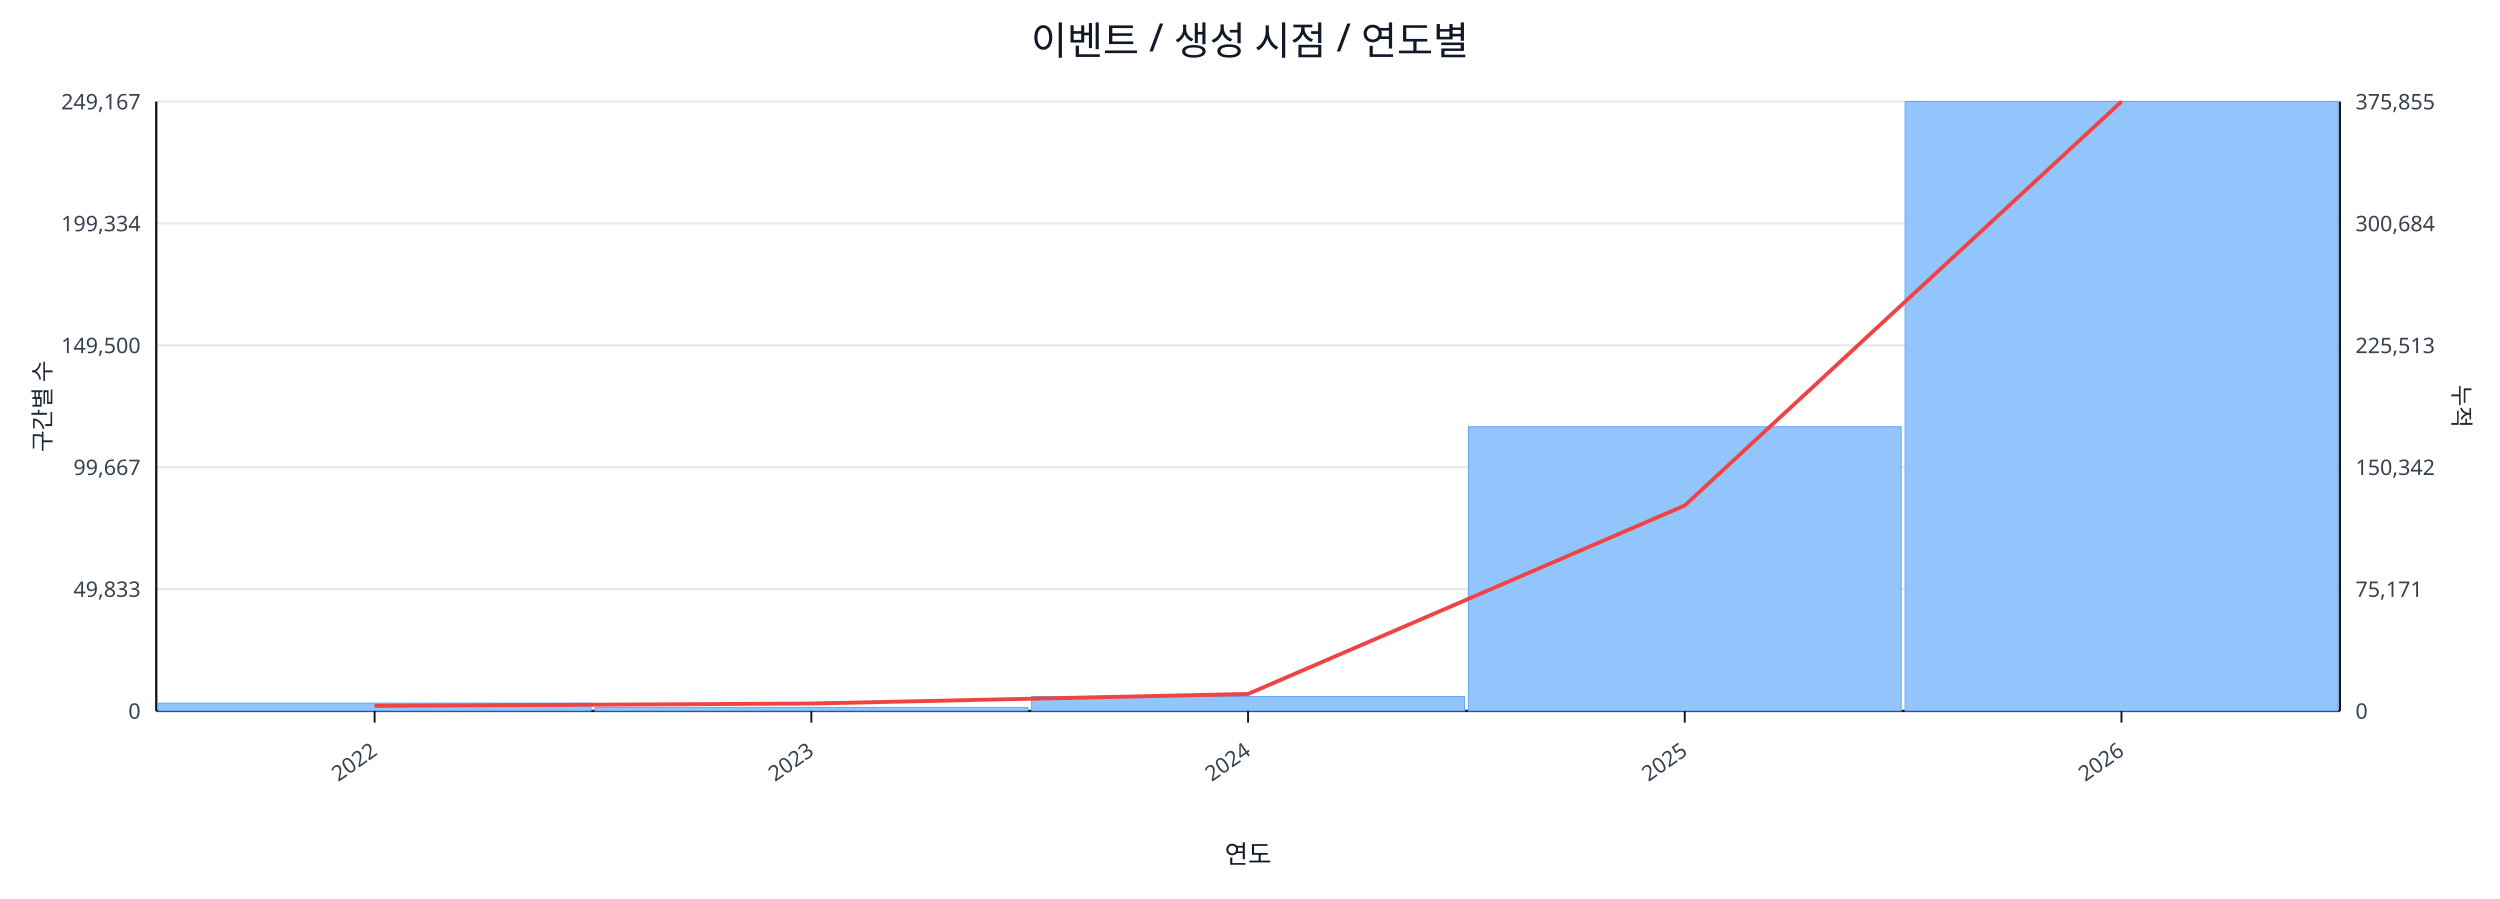
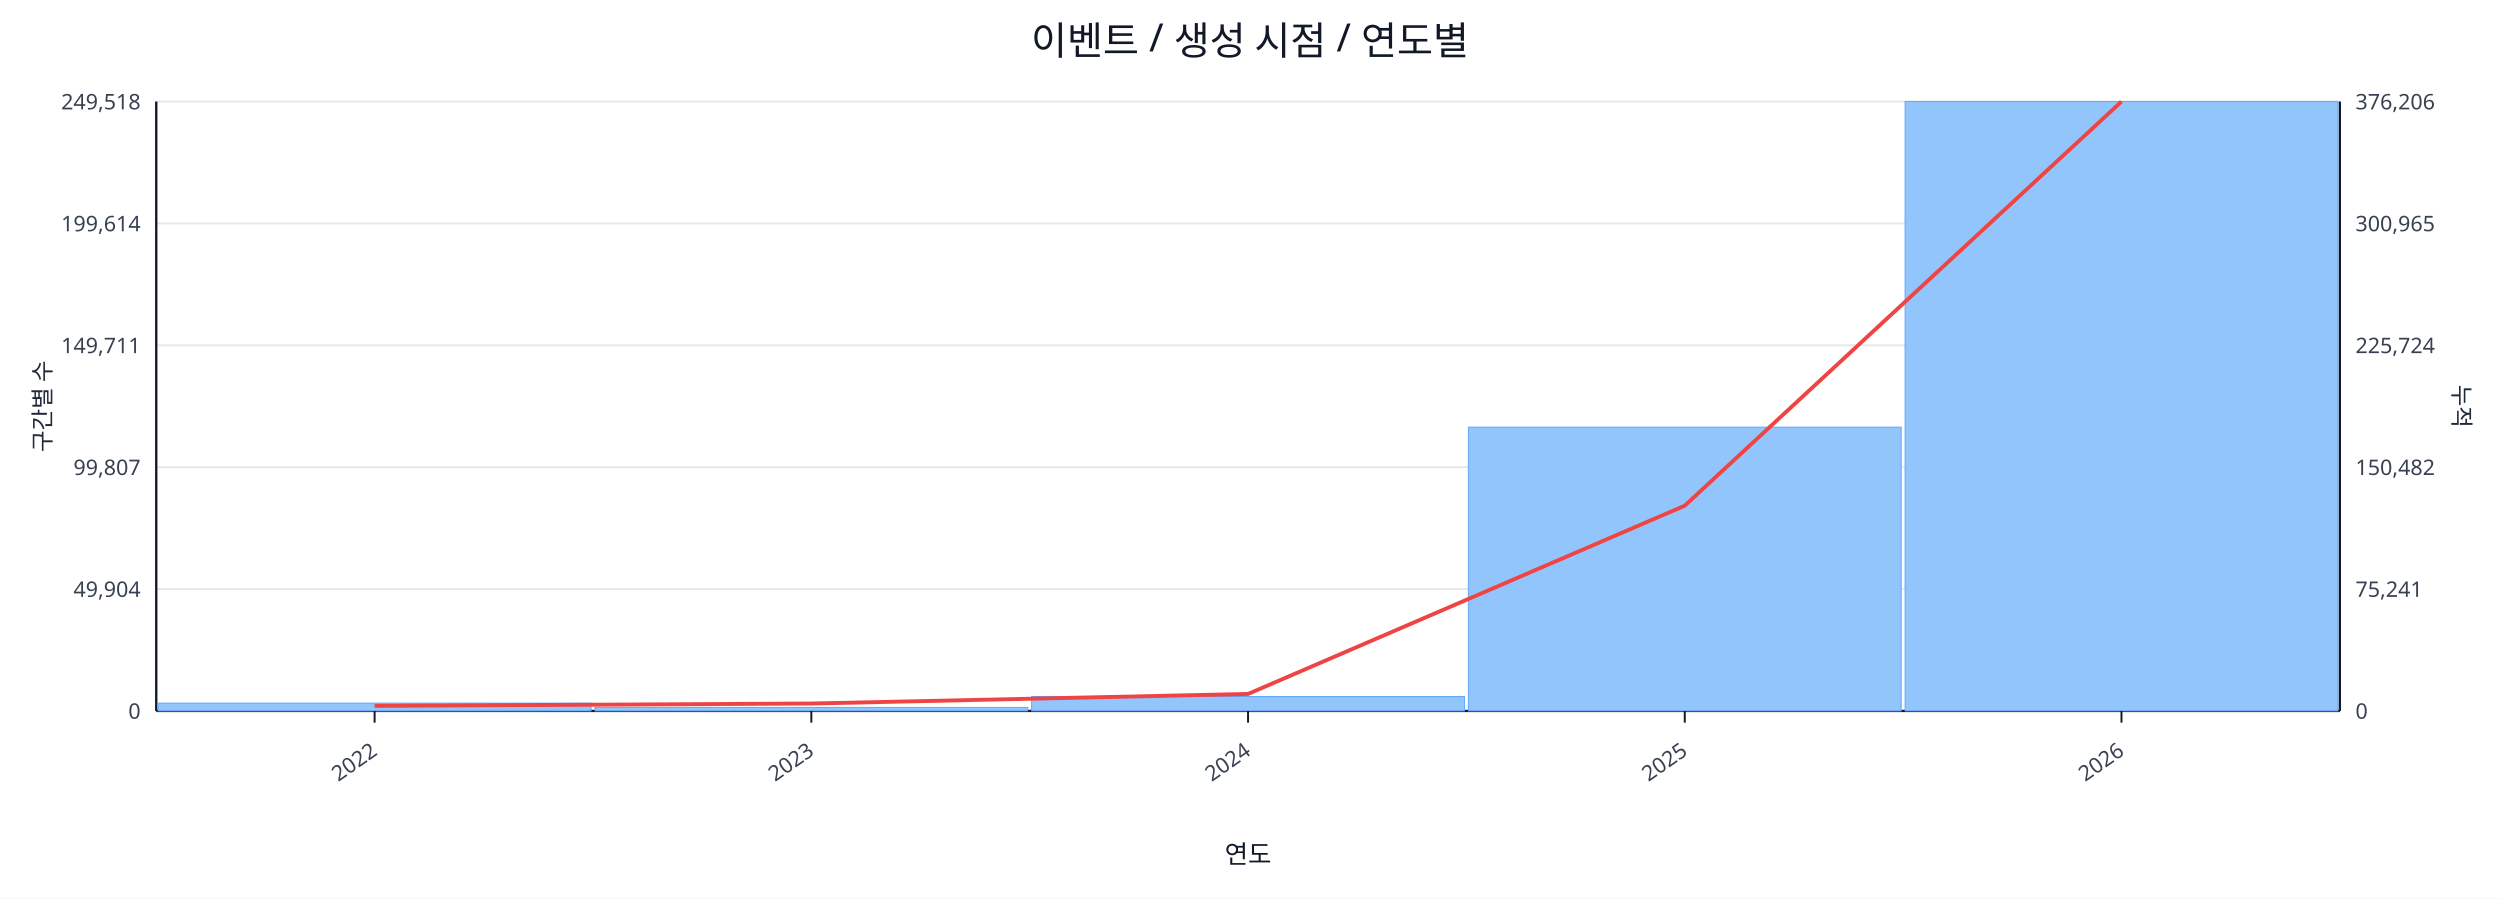
<svg xmlns="http://www.w3.org/2000/svg" width="1280" height="460" viewBox="0 0 1280 460">
  <rect x="0" y="0" width="100%" height="100%" fill="#ffffff" />
  <text x="640.0" y="28" font-size="20" text-anchor="middle" font-family="sans-serif" fill="#111827">이벤트 / 생성 시점 / 연도별</text>
  <line x1="80.0" y1="52.0" x2="1198.0" y2="52.0" stroke="#e5e7eb" stroke-width="1" />
-   <text x="72.0" y="56.0" font-size="11" text-anchor="end" font-family="sans-serif" fill="#374151">249,167</text>
-   <text x="1206.0" y="56.0" font-size="11" text-anchor="start" font-family="sans-serif" fill="#374151">375,855</text>
+   <text x="72.0" y="56.0" font-size="11" text-anchor="end" font-family="sans-serif" fill="#374151">249,518</text>
+   <text x="1206.0" y="56.0" font-size="11" text-anchor="start" font-family="sans-serif" fill="#374151">376,206</text>
  <line x1="80.0" y1="114.4" x2="1198.0" y2="114.4" stroke="#e5e7eb" stroke-width="1" />
-   <text x="72.0" y="118.4" font-size="11" text-anchor="end" font-family="sans-serif" fill="#374151">199,334</text>
-   <text x="1206.0" y="118.4" font-size="11" text-anchor="start" font-family="sans-serif" fill="#374151">300,684</text>
+   <text x="72.0" y="118.4" font-size="11" text-anchor="end" font-family="sans-serif" fill="#374151">199,614</text>
+   <text x="1206.0" y="118.4" font-size="11" text-anchor="start" font-family="sans-serif" fill="#374151">300,965</text>
  <line x1="80.0" y1="176.8" x2="1198.0" y2="176.8" stroke="#e5e7eb" stroke-width="1" />
-   <text x="72.0" y="180.8" font-size="11" text-anchor="end" font-family="sans-serif" fill="#374151">149,500</text>
-   <text x="1206.0" y="180.8" font-size="11" text-anchor="start" font-family="sans-serif" fill="#374151">225,513</text>
+   <text x="72.0" y="180.8" font-size="11" text-anchor="end" font-family="sans-serif" fill="#374151">149,711</text>
+   <text x="1206.0" y="180.8" font-size="11" text-anchor="start" font-family="sans-serif" fill="#374151">225,724</text>
  <line x1="80.0" y1="239.2" x2="1198.0" y2="239.2" stroke="#e5e7eb" stroke-width="1" />
-   <text x="72.0" y="243.2" font-size="11" text-anchor="end" font-family="sans-serif" fill="#374151">99,667</text>
-   <text x="1206.0" y="243.2" font-size="11" text-anchor="start" font-family="sans-serif" fill="#374151">150,342</text>
+   <text x="72.0" y="243.2" font-size="11" text-anchor="end" font-family="sans-serif" fill="#374151">99,807</text>
+   <text x="1206.0" y="243.2" font-size="11" text-anchor="start" font-family="sans-serif" fill="#374151">150,482</text>
  <line x1="80.0" y1="301.6" x2="1198.0" y2="301.6" stroke="#e5e7eb" stroke-width="1" />
-   <text x="72.0" y="305.6" font-size="11" text-anchor="end" font-family="sans-serif" fill="#374151">49,833</text>
-   <text x="1206.0" y="305.6" font-size="11" text-anchor="start" font-family="sans-serif" fill="#374151">75,171</text>
+   <text x="72.0" y="305.6" font-size="11" text-anchor="end" font-family="sans-serif" fill="#374151">49,904</text>
+   <text x="1206.0" y="305.6" font-size="11" text-anchor="start" font-family="sans-serif" fill="#374151">75,241</text>
  <line x1="80.0" y1="364.0" x2="1198.0" y2="364.0" stroke="#e5e7eb" stroke-width="1" />
  <text x="72.0" y="368.0" font-size="11" text-anchor="end" font-family="sans-serif" fill="#374151">0</text>
  <text x="1206.0" y="368.0" font-size="11" text-anchor="start" font-family="sans-serif" fill="#374151">0</text>
  <line x1="80.0" y1="364.0" x2="1198.0" y2="364.0" stroke="#111827" stroke-width="1.2" />
  <line x1="80.0" y1="52.0" x2="80.0" y2="364.0" stroke="#111827" stroke-width="1.2" />
  <line x1="1198.0" y1="52.0" x2="1198.0" y2="364.0" stroke="#111827" stroke-width="1.2" />
  <rect x="81.0" y="360.0" width="221.6" height="4.0" fill="#93c5fd" stroke="#60a5fa" stroke-width="0.5" />
  <rect x="304.6" y="362.2" width="221.6" height="1.8" fill="#93c5fd" stroke="#60a5fa" stroke-width="0.5" />
  <rect x="528.2" y="356.6" width="221.6" height="7.4" fill="#93c5fd" stroke="#60a5fa" stroke-width="0.5" />
-   <rect x="751.8" y="218.5" width="221.6" height="145.5" fill="#93c5fd" stroke="#60a5fa" stroke-width="0.5" />
+   <rect x="751.8" y="218.7" width="221.6" height="145.3" fill="#93c5fd" stroke="#60a5fa" stroke-width="0.5" />
  <rect x="975.4" y="52.0" width="221.6" height="312.0" fill="#93c5fd" stroke="#60a5fa" stroke-width="0.5" />
-   <polyline fill="none" stroke="#ef4444" stroke-width="2" points="191.8,361.4 415.4,360.2 639.0,355.3 862.6,258.8 1086.2,52.0" />
+   <polyline fill="none" stroke="#ef4444" stroke-width="2" points="191.8,361.4 415.4,360.2 639.0,355.3 862.6,258.9 1086.2,52.0" />
  <line x1="191.8" y1="364.0" x2="191.8" y2="370.0" stroke="#111827" stroke-width="1" />
  <text x="193.8" y="386.0" font-size="11" text-anchor="end" transform="rotate(-35 193.8 386.0)" font-family="sans-serif" fill="#374151">2022</text>
  <line x1="415.4" y1="364.0" x2="415.4" y2="370.0" stroke="#111827" stroke-width="1" />
  <text x="417.4" y="386.0" font-size="11" text-anchor="end" transform="rotate(-35 417.4 386.0)" font-family="sans-serif" fill="#374151">2023</text>
  <line x1="639.0" y1="364.0" x2="639.0" y2="370.0" stroke="#111827" stroke-width="1" />
  <text x="641.0" y="386.0" font-size="11" text-anchor="end" transform="rotate(-35 641.0 386.0)" font-family="sans-serif" fill="#374151">2024</text>
  <line x1="862.6" y1="364.0" x2="862.6" y2="370.0" stroke="#111827" stroke-width="1" />
  <text x="864.6" y="386.0" font-size="11" text-anchor="end" transform="rotate(-35 864.6 386.0)" font-family="sans-serif" fill="#374151">2025</text>
  <line x1="1086.2" y1="364.0" x2="1086.2" y2="370.0" stroke="#111827" stroke-width="1" />
  <text x="1088.2" y="386.0" font-size="11" text-anchor="end" transform="rotate(-35 1088.2 386.0)" font-family="sans-serif" fill="#374151">2026</text>
  <text x="26" y="208.0" font-size="12" transform="rotate(-90 26 208.0)" text-anchor="middle" font-family="sans-serif" fill="#1f2937">구간별 수</text>
  <text x="1256.0" y="208.0" font-size="12" transform="rotate(90 1256.0 208.0)" text-anchor="middle" font-family="sans-serif" fill="#1f2937">누적</text>
  <text x="639.0" y="442.0" font-size="13" text-anchor="middle" font-family="sans-serif" fill="#111827">연도</text>
</svg>
